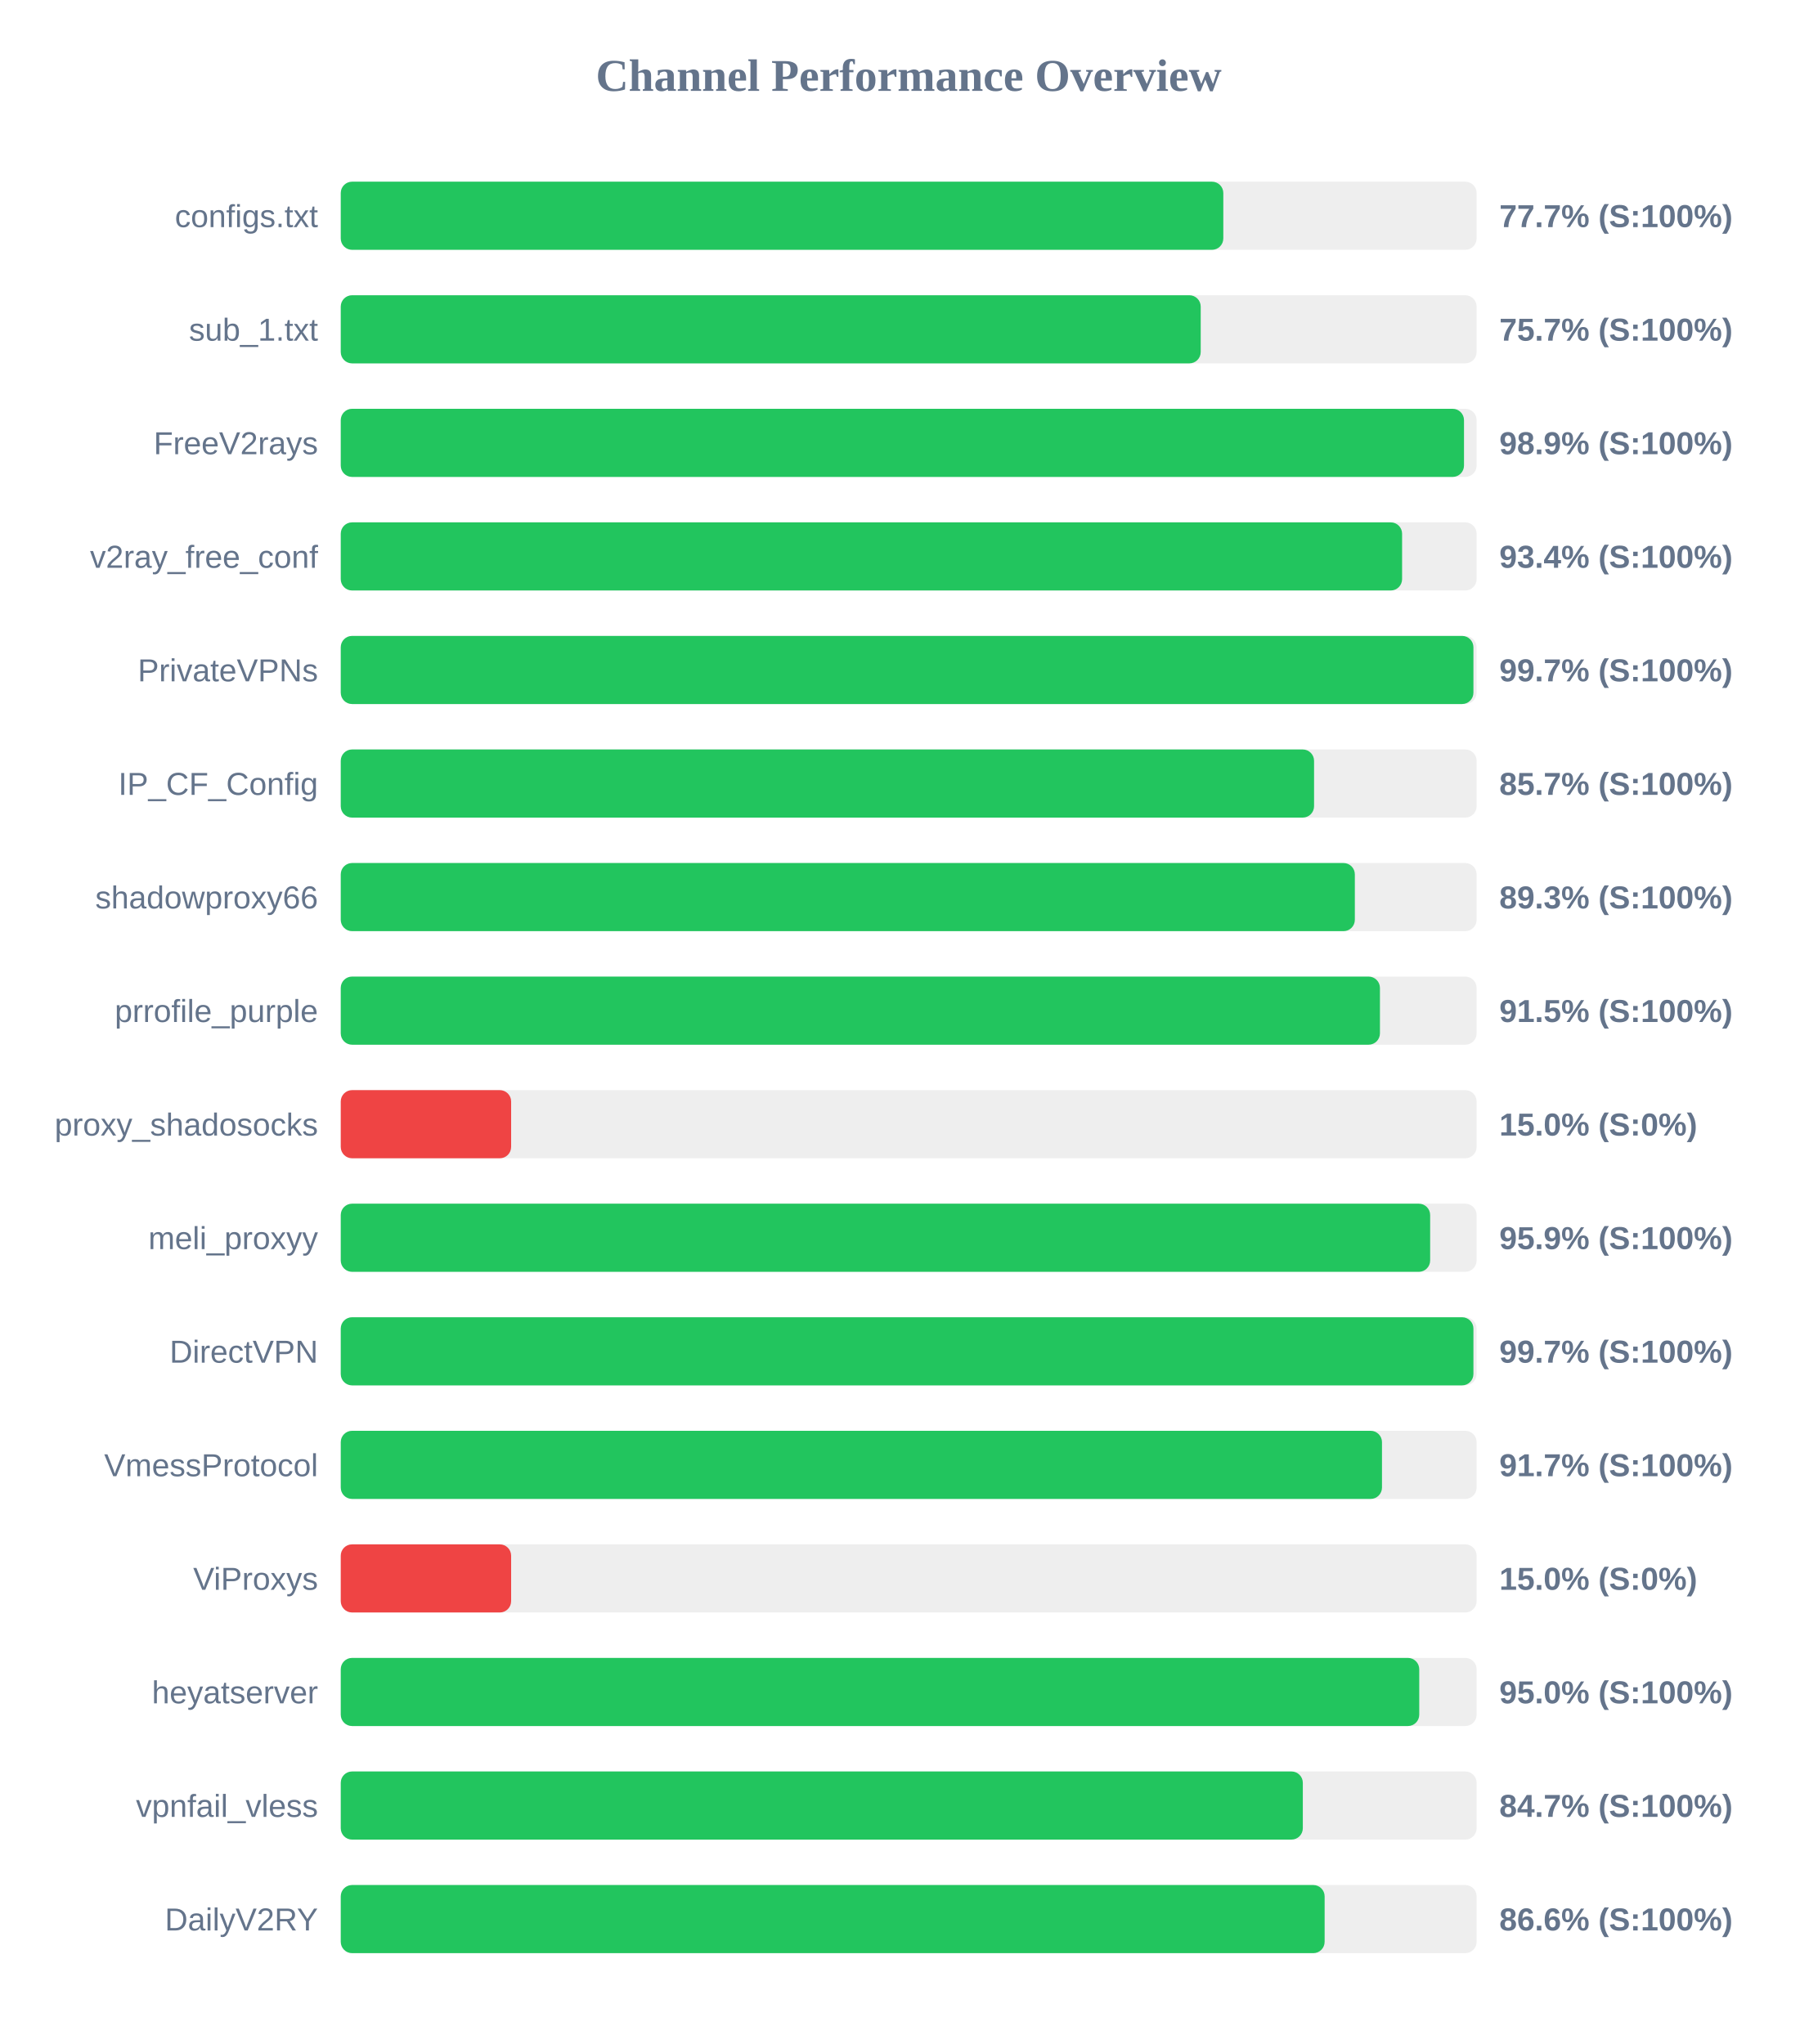
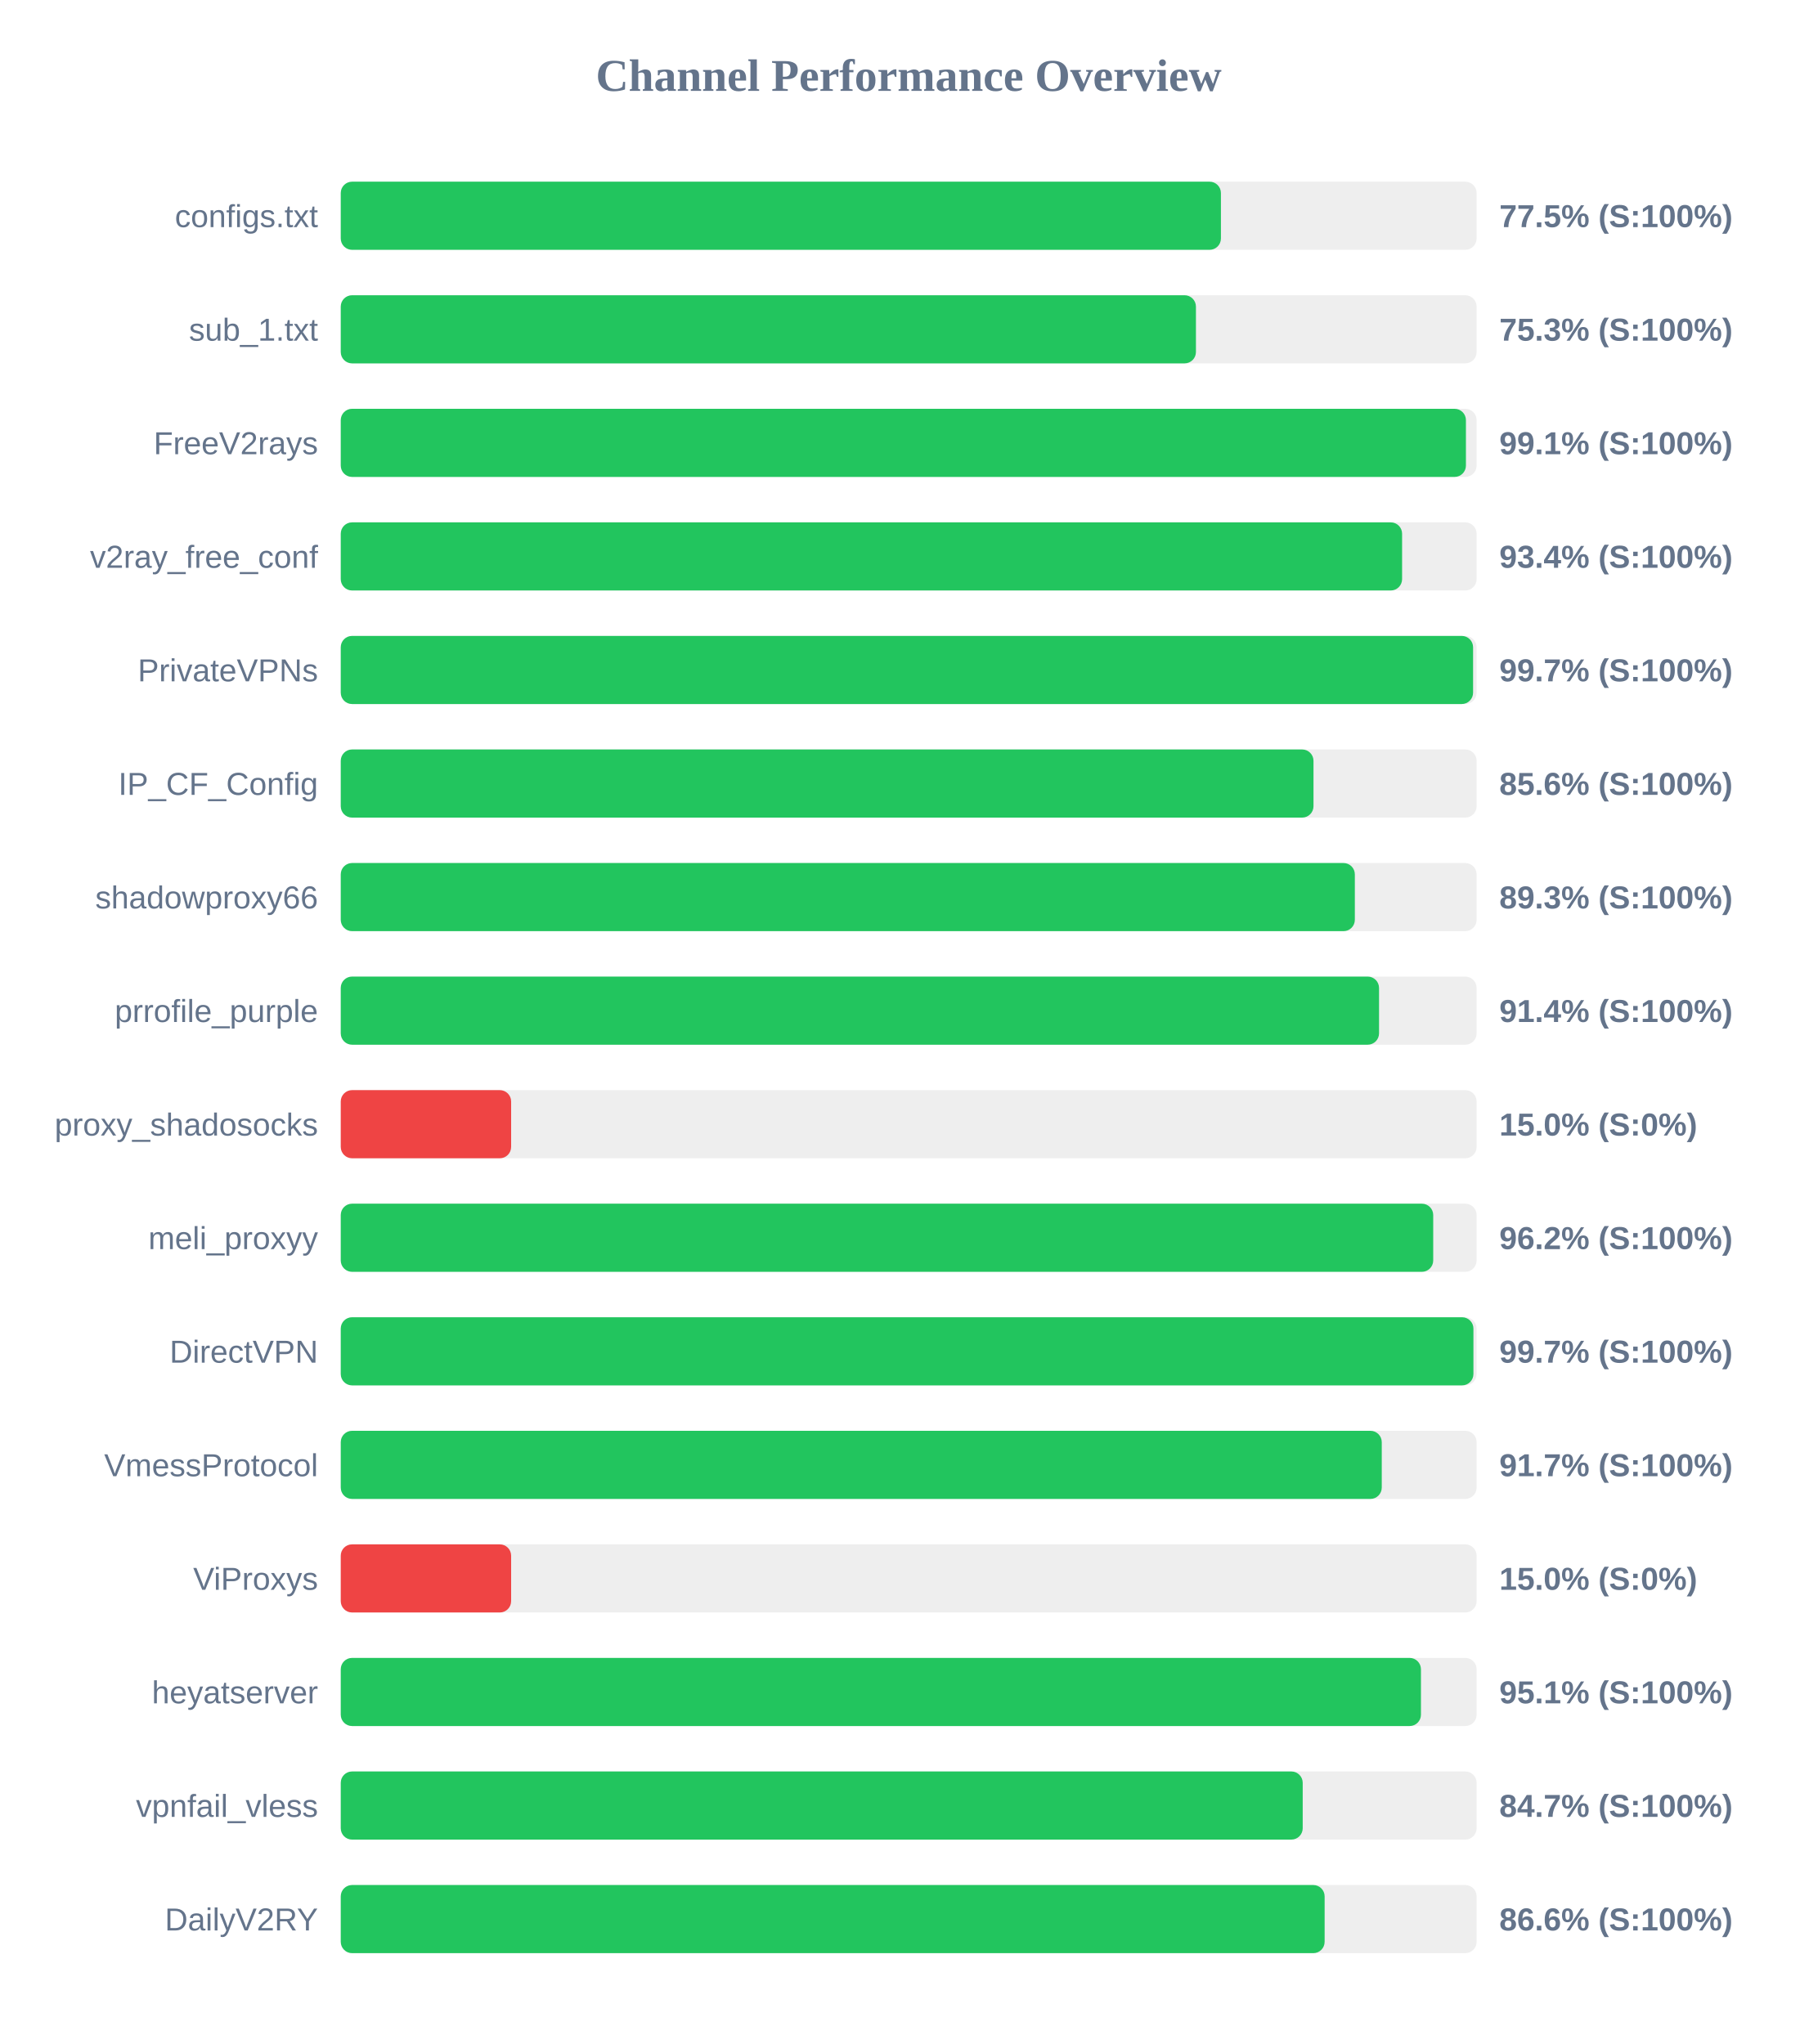
<svg xmlns="http://www.w3.org/2000/svg" width="800" height="900" version="1.1">
  <style>
        .row { font: 14px Arial; fill: #64748b; }
        .score { font: bold 14px Arial; fill: #64748b; }
    </style>
  <text x="400" y="40" text-anchor="middle" font-size="20px" font-weight="bold" fill="#64748b">Channel Performance Overview</text>
  <rect x="150" y="80" width="500" height="30" fill="#eee" rx="5" />
-   <rect x="150" y="80" width="388.5" height="30" fill="#22c55e" rx="5" />
+   <rect x="150" y="80" width="387.45" height="30" fill="#22c55e" rx="5" />
  <text x="140" y="100" text-anchor="end" class="row">configs.txt</text>
-   <text x="660" y="100" text-anchor="start" class="score">77.7% (S:100%)</text>
+   <text x="660" y="100" text-anchor="start" class="score">77.5% (S:100%)</text>
  <rect x="150" y="130" width="500" height="30" fill="#eee" rx="5" />
-   <rect x="150" y="130" width="378.55" height="30" fill="#22c55e" rx="5" />
+   <rect x="150" y="130" width="376.45" height="30" fill="#22c55e" rx="5" />
  <text x="140" y="150" text-anchor="end" class="row">sub_1.txt</text>
-   <text x="660" y="150" text-anchor="start" class="score">75.7% (S:100%)</text>
+   <text x="660" y="150" text-anchor="start" class="score">75.3% (S:100%)</text>
  <rect x="150" y="180" width="500" height="30" fill="#eee" rx="5" />
-   <rect x="150" y="180" width="494.45" height="30" fill="#22c55e" rx="5" />
+   <rect x="150" y="180" width="495.3" height="30" fill="#22c55e" rx="5" />
  <text x="140" y="200" text-anchor="end" class="row">FreeV2rays</text>
-   <text x="660" y="200" text-anchor="start" class="score">98.9% (S:100%)</text>
+   <text x="660" y="200" text-anchor="start" class="score">99.1% (S:100%)</text>
  <rect x="150" y="230" width="500" height="30" fill="#eee" rx="5" />
  <rect x="150" y="230" width="467.2" height="30" fill="#22c55e" rx="5" />
  <text x="140" y="250" text-anchor="end" class="row">v2ray_free_conf</text>
  <text x="660" y="250" text-anchor="start" class="score">93.4% (S:100%)</text>
  <rect x="150" y="280" width="500" height="30" fill="#eee" rx="5" />
-   <rect x="150" y="280" width="498.6" height="30" fill="#22c55e" rx="5" />
+   <rect x="150" y="280" width="498.45" height="30" fill="#22c55e" rx="5" />
  <text x="140" y="300" text-anchor="end" class="row">PrivateVPNs</text>
  <text x="660" y="300" text-anchor="start" class="score">99.7% (S:100%)</text>
  <rect x="150" y="330" width="500" height="30" fill="#eee" rx="5" />
-   <rect x="150" y="330" width="428.45" height="30" fill="#22c55e" rx="5" />
+   <rect x="150" y="330" width="428.2" height="30" fill="#22c55e" rx="5" />
  <text x="140" y="350" text-anchor="end" class="row">IP_CF_Config</text>
-   <text x="660" y="350" text-anchor="start" class="score">85.7% (S:100%)</text>
+   <text x="660" y="350" text-anchor="start" class="score">85.6% (S:100%)</text>
  <rect x="150" y="380" width="500" height="30" fill="#eee" rx="5" />
  <rect x="150" y="380" width="446.4" height="30" fill="#22c55e" rx="5" />
  <text x="140" y="400" text-anchor="end" class="row">shadowproxy66</text>
  <text x="660" y="400" text-anchor="start" class="score">89.3% (S:100%)</text>
  <rect x="150" y="430" width="500" height="30" fill="#eee" rx="5" />
-   <rect x="150" y="430" width="457.45" height="30" fill="#22c55e" rx="5" />
+   <rect x="150" y="430" width="457.05" height="30" fill="#22c55e" rx="5" />
  <text x="140" y="450" text-anchor="end" class="row">prrofile_purple</text>
-   <text x="660" y="450" text-anchor="start" class="score">91.5% (S:100%)</text>
+   <text x="660" y="450" text-anchor="start" class="score">91.4% (S:100%)</text>
  <rect x="150" y="480" width="500" height="30" fill="#eee" rx="5" />
  <rect x="150" y="480" width="75.0" height="30" fill="#ef4444" rx="5" />
  <text x="140" y="500" text-anchor="end" class="row">proxy_shadosocks</text>
  <text x="660" y="500" text-anchor="start" class="score">15.0% (S:0%)</text>
  <rect x="150" y="530" width="500" height="30" fill="#eee" rx="5" />
-   <rect x="150" y="530" width="479.55" height="30" fill="#22c55e" rx="5" />
+   <rect x="150" y="530" width="480.9" height="30" fill="#22c55e" rx="5" />
  <text x="140" y="550" text-anchor="end" class="row">meli_proxyy</text>
-   <text x="660" y="550" text-anchor="start" class="score">95.9% (S:100%)</text>
+   <text x="660" y="550" text-anchor="start" class="score">96.2% (S:100%)</text>
  <rect x="150" y="580" width="500" height="30" fill="#eee" rx="5" />
  <rect x="150" y="580" width="498.6" height="30" fill="#22c55e" rx="5" />
  <text x="140" y="600" text-anchor="end" class="row">DirectVPN</text>
  <text x="660" y="600" text-anchor="start" class="score">99.7% (S:100%)</text>
  <rect x="150" y="630" width="500" height="30" fill="#eee" rx="5" />
-   <rect x="150" y="630" width="458.35" height="30" fill="#22c55e" rx="5" />
+   <rect x="150" y="630" width="458.25" height="30" fill="#22c55e" rx="5" />
  <text x="140" y="650" text-anchor="end" class="row">VmessProtocol</text>
  <text x="660" y="650" text-anchor="start" class="score">91.7% (S:100%)</text>
  <rect x="150" y="680" width="500" height="30" fill="#eee" rx="5" />
  <rect x="150" y="680" width="75.0" height="30" fill="#ef4444" rx="5" />
  <text x="140" y="700" text-anchor="end" class="row">ViProxys</text>
  <text x="660" y="700" text-anchor="start" class="score">15.0% (S:0%)</text>
  <rect x="150" y="730" width="500" height="30" fill="#eee" rx="5" />
-   <rect x="150" y="730" width="474.75" height="30" fill="#22c55e" rx="5" />
+   <rect x="150" y="730" width="475.5" height="30" fill="#22c55e" rx="5" />
  <text x="140" y="750" text-anchor="end" class="row">heyatserver</text>
-   <text x="660" y="750" text-anchor="start" class="score">95.0% (S:100%)</text>
+   <text x="660" y="750" text-anchor="start" class="score">95.1% (S:100%)</text>
  <rect x="150" y="780" width="500" height="30" fill="#eee" rx="5" />
-   <rect x="150" y="780" width="423.5" height="30" fill="#22c55e" rx="5" />
+   <rect x="150" y="780" width="423.45" height="30" fill="#22c55e" rx="5" />
  <text x="140" y="800" text-anchor="end" class="row">vpnfail_vless</text>
  <text x="660" y="800" text-anchor="start" class="score">84.7% (S:100%)</text>
  <rect x="150" y="830" width="500" height="30" fill="#eee" rx="5" />
  <rect x="150" y="830" width="433.1" height="30" fill="#22c55e" rx="5" />
  <text x="140" y="850" text-anchor="end" class="row">DailyV2RY</text>
  <text x="660" y="850" text-anchor="start" class="score">86.6% (S:100%)</text>
</svg>
